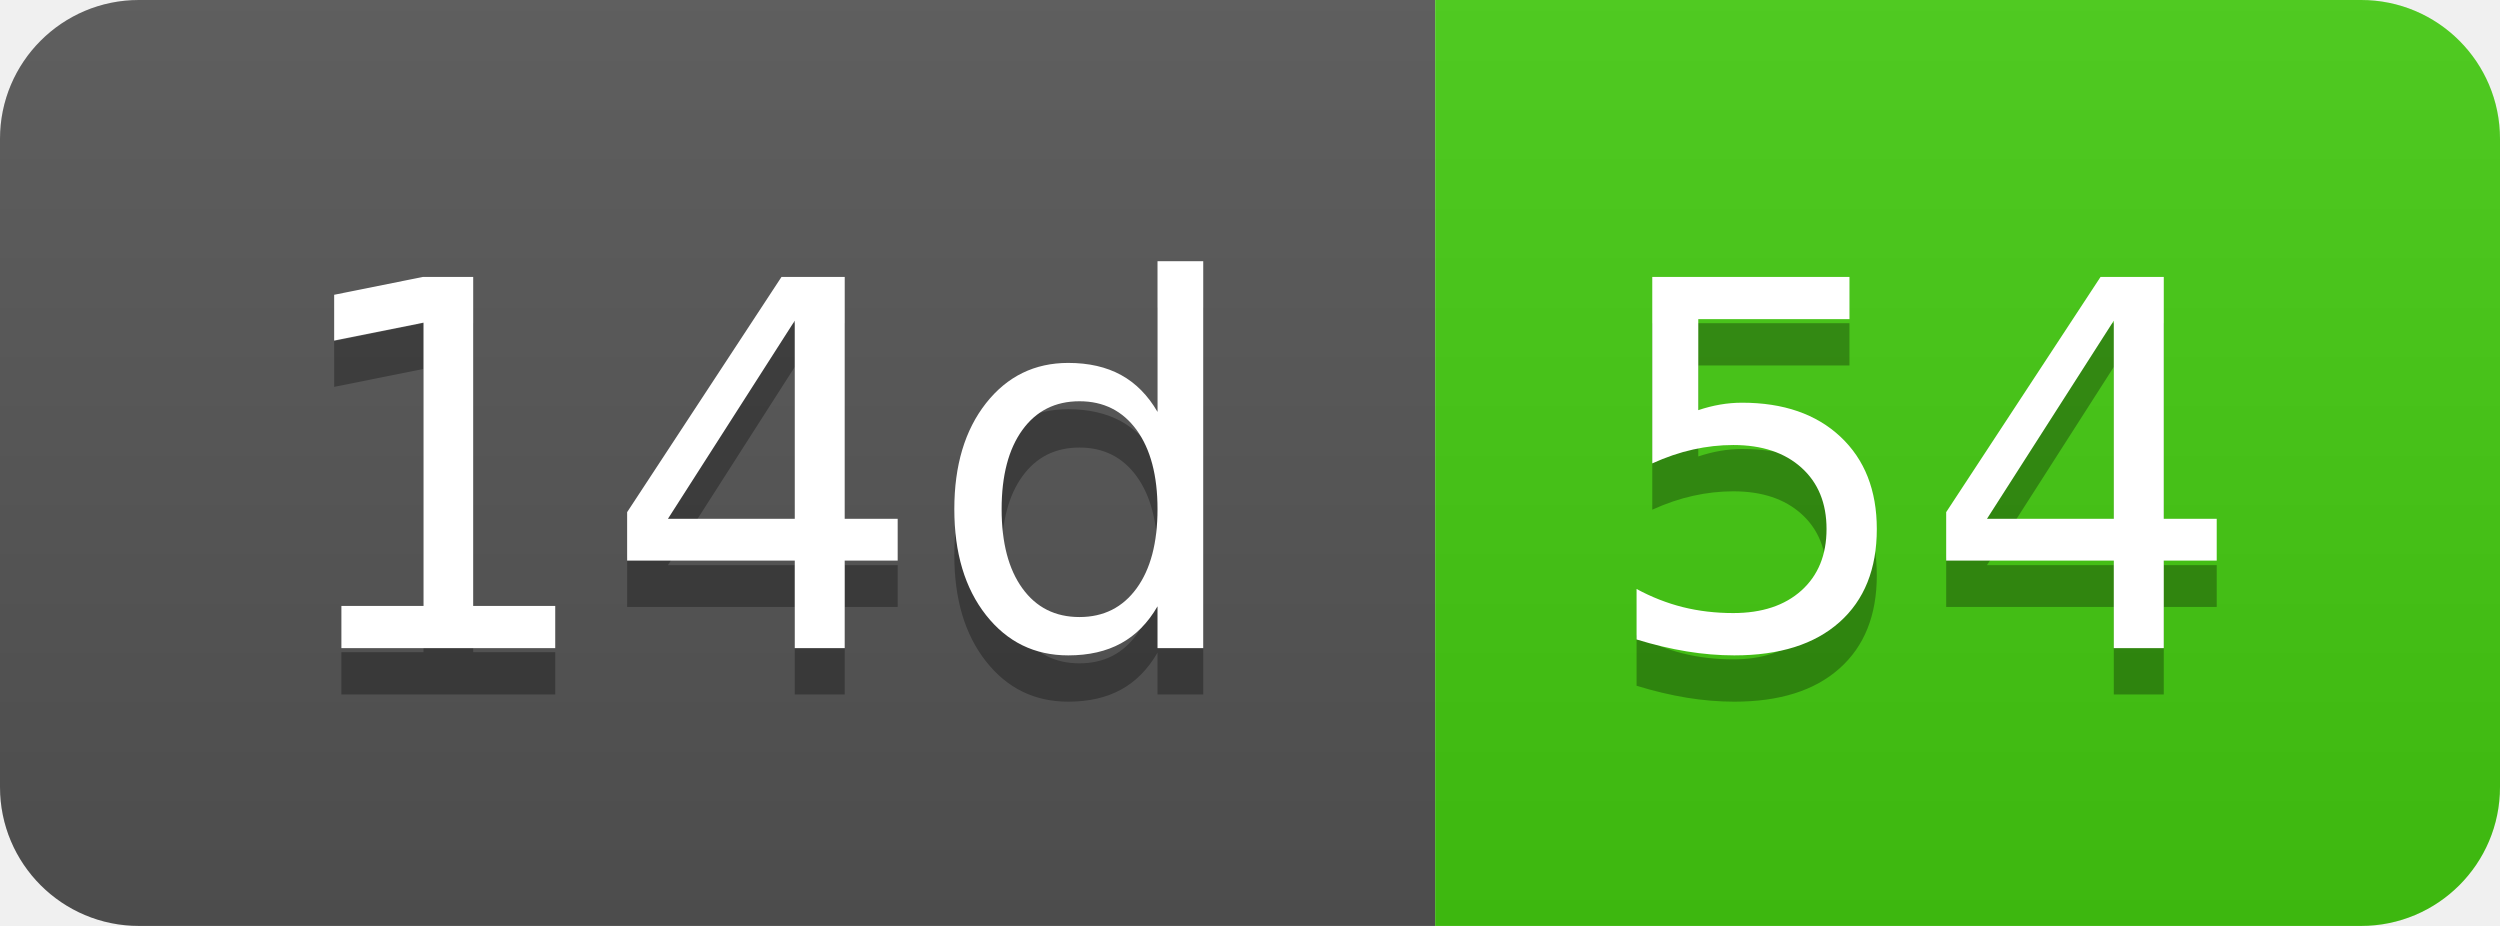
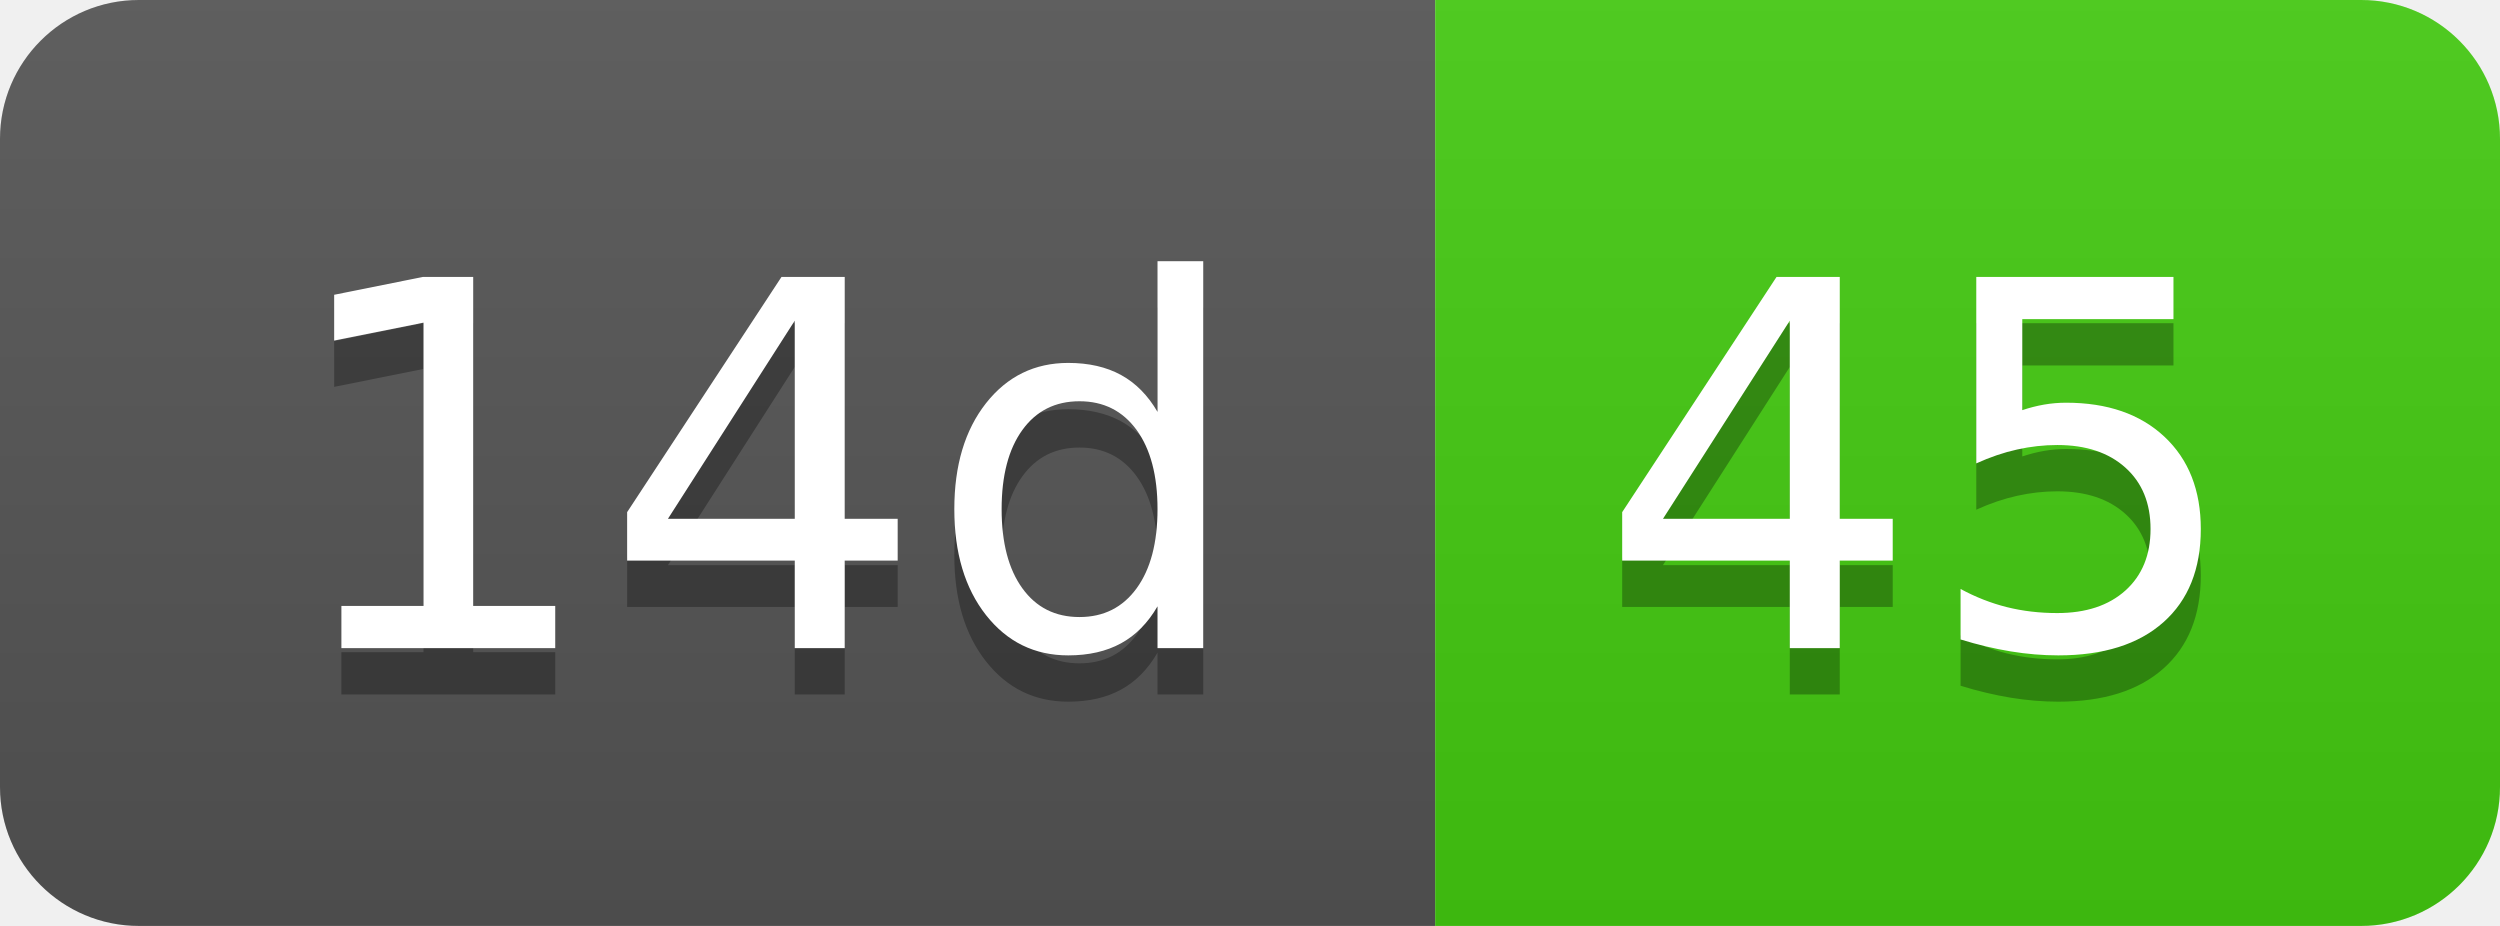
- <svg xmlns="http://www.w3.org/2000/svg" width="54" height="20" role="img" aria-label="14d: 54">
+ <svg xmlns="http://www.w3.org/2000/svg" width="54" height="20" role="img" aria-label="14d: 45">
  <linearGradient id="s" x2="0" y2="100%">
    <stop offset="0" stop-color="#bbb" stop-opacity=".1" />
    <stop offset="1" stop-opacity=".1" />
  </linearGradient>
  <clipPath id="r">
    <rect width="54" height="20" rx="3" fill="#fff" />
  </clipPath>
  <g clip-path="url(#r)">
    <rect width="31" height="20" fill="#555" />
    <rect x="31" width="23" height="20" fill="#4c1" />
    <rect width="54" height="20" fill="url(#s)" />
  </g>
  <g fill="#fff" text-anchor="middle" font-family="Verdana,Geneva,DejaVu Sans,sans-serif" text-rendering="geometricPrecision" font-size="110">
    <text aria-hidden="true" x="165" y="150" fill="#010101" fill-opacity=".3" transform="scale(.1)" textLength="210">14d</text>
    <text x="165" y="140" transform="scale(.1)" fill="#fff" textLength="210">14d</text>
-     <text aria-hidden="true" x="415" y="150" fill="#010101" fill-opacity=".3" transform="scale(.1)" textLength="130">54</text>
-     <text x="415" y="140" transform="scale(.1)" fill="#fff" textLength="130">54</text>
+     <text aria-hidden="true" x="415" y="150" fill="#010101" fill-opacity=".3" transform="scale(.1)" textLength="130">45</text>
+     <text x="415" y="140" transform="scale(.1)" fill="#fff" textLength="130">45</text>
  </g>
</svg>
